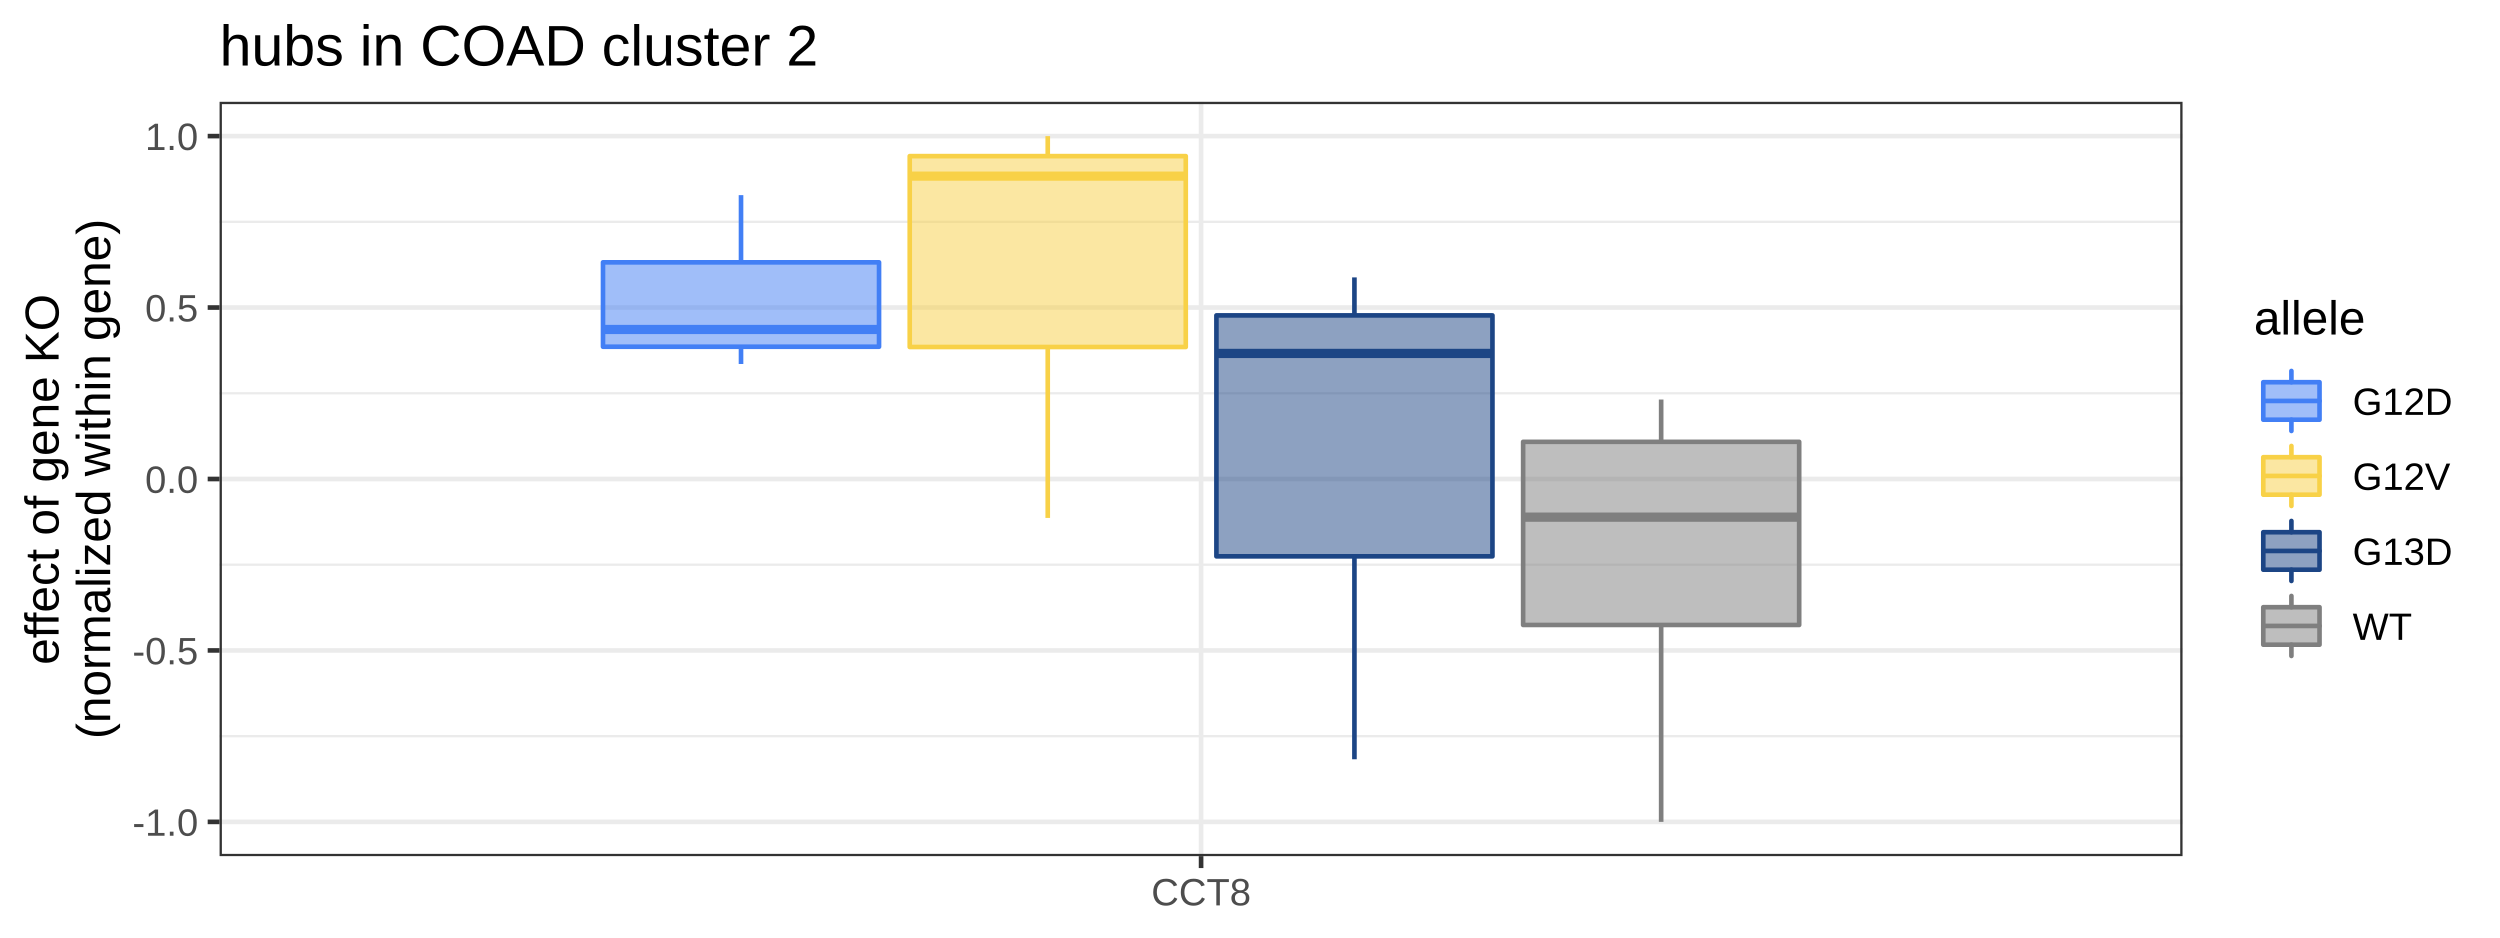
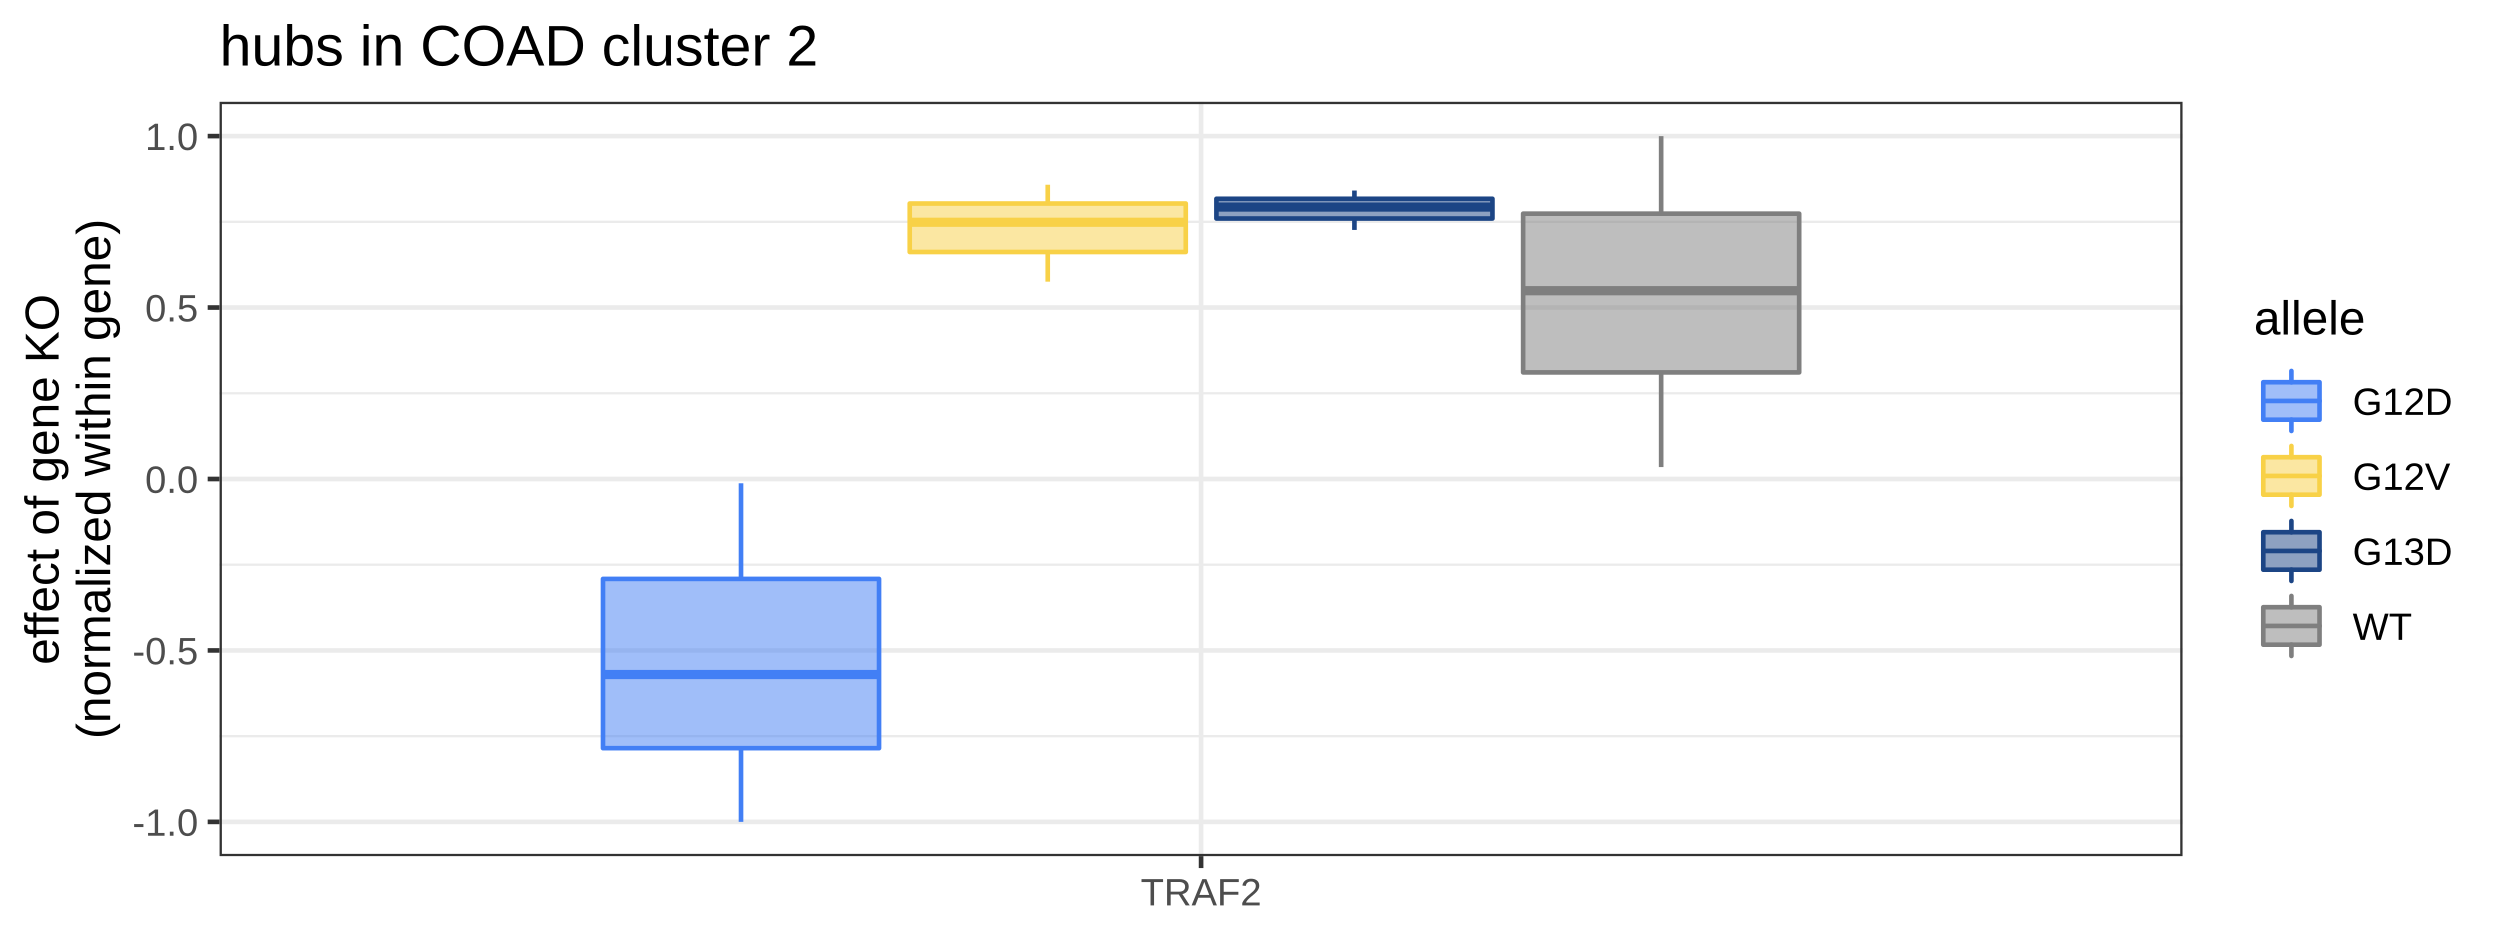
<svg xmlns="http://www.w3.org/2000/svg" viewBox="0 0 576.00 216.00">
  <defs>
    <style type="text/css">
    line, polyline, polygon, path, rect, circle {
      fill: none;
      stroke: #000000;
      stroke-linecap: round;
      stroke-linejoin: round;
      stroke-miterlimit: 10.00;
    }
  </style>
  </defs>
  <rect width="100%" height="100%" style="stroke: none; fill: #FFFFFF;" />
  <rect x="0.00" y="0.00" width="576.00" height="216.00" style="stroke-width: 1.07; stroke: #FFFFFF; fill: #FFFFFF;" />
  <defs>
    <clipPath id="cpNTAuNTl8NTAyLjg3fDE5Ny4yNnwyMy40Ng==">
      <rect x="50.59" y="23.46" width="452.27" height="173.80" />
    </clipPath>
  </defs>
  <rect x="50.59" y="23.46" width="452.27" height="173.80" style="stroke-width: 1.07; stroke: none; fill: #FFFFFF;" clip-path="url(#cpNTAuNTl8NTAyLjg3fDE5Ny4yNnwyMy40Ng==)" />
  <polyline points="50.59,169.61 502.87,169.61 " style="stroke-width: 0.53; stroke: #EBEBEB; stroke-linecap: butt;" clip-path="url(#cpNTAuNTl8NTAyLjg3fDE5Ny4yNnwyMy40Ng==)" />
  <polyline points="50.59,130.11 502.87,130.11 " style="stroke-width: 0.53; stroke: #EBEBEB; stroke-linecap: butt;" clip-path="url(#cpNTAuNTl8NTAyLjg3fDE5Ny4yNnwyMy40Ng==)" />
  <polyline points="50.59,90.61 502.87,90.61 " style="stroke-width: 0.53; stroke: #EBEBEB; stroke-linecap: butt;" clip-path="url(#cpNTAuNTl8NTAyLjg3fDE5Ny4yNnwyMy40Ng==)" />
  <polyline points="50.59,51.11 502.87,51.11 " style="stroke-width: 0.53; stroke: #EBEBEB; stroke-linecap: butt;" clip-path="url(#cpNTAuNTl8NTAyLjg3fDE5Ny4yNnwyMy40Ng==)" />
  <polyline points="50.59,189.36 502.87,189.36 " style="stroke-width: 1.07; stroke: #EBEBEB; stroke-linecap: butt;" clip-path="url(#cpNTAuNTl8NTAyLjg3fDE5Ny4yNnwyMy40Ng==)" />
  <polyline points="50.59,149.86 502.87,149.86 " style="stroke-width: 1.07; stroke: #EBEBEB; stroke-linecap: butt;" clip-path="url(#cpNTAuNTl8NTAyLjg3fDE5Ny4yNnwyMy40Ng==)" />
  <polyline points="50.59,110.36 502.87,110.36 " style="stroke-width: 1.07; stroke: #EBEBEB; stroke-linecap: butt;" clip-path="url(#cpNTAuNTl8NTAyLjg3fDE5Ny4yNnwyMy40Ng==)" />
  <polyline points="50.59,70.86 502.87,70.86 " style="stroke-width: 1.07; stroke: #EBEBEB; stroke-linecap: butt;" clip-path="url(#cpNTAuNTl8NTAyLjg3fDE5Ny4yNnwyMy40Ng==)" />
  <polyline points="50.59,31.36 502.87,31.36 " style="stroke-width: 1.07; stroke: #EBEBEB; stroke-linecap: butt;" clip-path="url(#cpNTAuNTl8NTAyLjg3fDE5Ny4yNnwyMy40Ng==)" />
  <polyline points="276.73,197.26 276.73,23.46 " style="stroke-width: 1.07; stroke: #EBEBEB; stroke-linecap: butt;" clip-path="url(#cpNTAuNTl8NTAyLjg3fDE5Ny4yNnwyMy40Ng==)" />
-   <line x1="170.73" y1="60.44" x2="170.73" y2="44.96" style="stroke-width: 1.07; stroke: #427FF5; stroke-linecap: butt;" clip-path="url(#cpNTAuNTl8NTAyLjg3fDE5Ny4yNnwyMy40Ng==)" />
-   <line x1="170.73" y1="79.89" x2="170.73" y2="83.87" style="stroke-width: 1.07; stroke: #427FF5; stroke-linecap: butt;" clip-path="url(#cpNTAuNTl8NTAyLjg3fDE5Ny4yNnwyMy40Ng==)" />
-   <polygon points="138.93,60.44 138.93,79.89 202.53,79.89 202.53,60.44 138.93,60.44 " style="stroke-width: 1.07; stroke: #427FF5; fill: #427FF5; fill-opacity: 0.50;" clip-path="url(#cpNTAuNTl8NTAyLjg3fDE5Ny4yNnwyMy40Ng==)" />
-   <line x1="138.93" y1="75.91" x2="202.53" y2="75.91" style="stroke-width: 2.13; stroke: #427FF5; stroke-linecap: butt;" clip-path="url(#cpNTAuNTl8NTAyLjg3fDE5Ny4yNnwyMy40Ng==)" />
-   <line x1="241.40" y1="35.97" x2="241.40" y2="31.36" style="stroke-width: 1.07; stroke: #F8D147; stroke-linecap: butt;" clip-path="url(#cpNTAuNTl8NTAyLjg3fDE5Ny4yNnwyMy40Ng==)" />
-   <line x1="241.40" y1="79.95" x2="241.40" y2="119.33" style="stroke-width: 1.07; stroke: #F8D147; stroke-linecap: butt;" clip-path="url(#cpNTAuNTl8NTAyLjg3fDE5Ny4yNnwyMy40Ng==)" />
-   <polygon points="209.60,35.97 209.60,79.95 273.20,79.95 273.20,35.97 209.60,35.97 " style="stroke-width: 1.07; stroke: #F8D147; fill: #F8D147; fill-opacity: 0.50;" clip-path="url(#cpNTAuNTl8NTAyLjg3fDE5Ny4yNnwyMy40Ng==)" />
-   <line x1="209.60" y1="40.58" x2="273.20" y2="40.58" style="stroke-width: 2.13; stroke: #F8D147; stroke-linecap: butt;" clip-path="url(#cpNTAuNTl8NTAyLjg3fDE5Ny4yNnwyMy40Ng==)" />
-   <line x1="312.06" y1="72.67" x2="312.06" y2="63.91" style="stroke-width: 1.07; stroke: #1C4585; stroke-linecap: butt;" clip-path="url(#cpNTAuNTl8NTAyLjg3fDE5Ny4yNnwyMy40Ng==)" />
-   <line x1="312.06" y1="128.18" x2="312.06" y2="174.94" style="stroke-width: 1.07; stroke: #1C4585; stroke-linecap: butt;" clip-path="url(#cpNTAuNTl8NTAyLjg3fDE5Ny4yNnwyMy40Ng==)" />
-   <polygon points="280.26,72.67 280.26,128.18 343.86,128.18 343.86,72.67 280.26,72.67 " style="stroke-width: 1.07; stroke: #1C4585; fill: #1C4585; fill-opacity: 0.50;" clip-path="url(#cpNTAuNTl8NTAyLjg3fDE5Ny4yNnwyMy40Ng==)" />
-   <line x1="280.26" y1="81.43" x2="343.86" y2="81.43" style="stroke-width: 2.13; stroke: #1C4585; stroke-linecap: butt;" clip-path="url(#cpNTAuNTl8NTAyLjg3fDE5Ny4yNnwyMy40Ng==)" />
-   <line x1="382.73" y1="101.80" x2="382.73" y2="92.06" style="stroke-width: 1.07; stroke: #7F7F7F; stroke-linecap: butt;" clip-path="url(#cpNTAuNTl8NTAyLjg3fDE5Ny4yNnwyMy40Ng==)" />
-   <line x1="382.73" y1="143.99" x2="382.73" y2="189.36" style="stroke-width: 1.07; stroke: #7F7F7F; stroke-linecap: butt;" clip-path="url(#cpNTAuNTl8NTAyLjg3fDE5Ny4yNnwyMy40Ng==)" />
-   <polygon points="350.93,101.80 350.93,143.99 414.53,143.99 414.53,101.80 350.93,101.80 " style="stroke-width: 1.07; stroke: #7F7F7F; fill: #7F7F7F; fill-opacity: 0.50;" clip-path="url(#cpNTAuNTl8NTAyLjg3fDE5Ny4yNnwyMy40Ng==)" />
-   <line x1="350.93" y1="119.16" x2="414.53" y2="119.16" style="stroke-width: 2.13; stroke: #7F7F7F; stroke-linecap: butt;" clip-path="url(#cpNTAuNTl8NTAyLjg3fDE5Ny4yNnwyMy40Ng==)" />
+   <line x1="170.73" y1="133.38" x2="170.73" y2="111.35" style="stroke-width: 1.07; stroke: #427FF5; stroke-linecap: butt;" clip-path="url(#cpNTAuNTl8NTAyLjg3fDE5Ny4yNnwyMy40Ng==)" />
+   <line x1="170.73" y1="172.38" x2="170.73" y2="189.36" style="stroke-width: 1.07; stroke: #427FF5; stroke-linecap: butt;" clip-path="url(#cpNTAuNTl8NTAyLjg3fDE5Ny4yNnwyMy40Ng==)" />
+   <polygon points="138.93,133.38 138.93,172.38 202.53,172.38 202.53,133.38 138.93,133.38 " style="stroke-width: 1.07; stroke: #427FF5; fill: #427FF5; fill-opacity: 0.50;" clip-path="url(#cpNTAuNTl8NTAyLjg3fDE5Ny4yNnwyMy40Ng==)" />
+   <line x1="138.93" y1="155.41" x2="202.53" y2="155.41" style="stroke-width: 2.13; stroke: #427FF5; stroke-linecap: butt;" clip-path="url(#cpNTAuNTl8NTAyLjg3fDE5Ny4yNnwyMy40Ng==)" />
+   <line x1="241.40" y1="46.89" x2="241.40" y2="42.56" style="stroke-width: 1.07; stroke: #F8D147; stroke-linecap: butt;" clip-path="url(#cpNTAuNTl8NTAyLjg3fDE5Ny4yNnwyMy40Ng==)" />
+   <line x1="241.40" y1="58.06" x2="241.40" y2="64.90" style="stroke-width: 1.07; stroke: #F8D147; stroke-linecap: butt;" clip-path="url(#cpNTAuNTl8NTAyLjg3fDE5Ny4yNnwyMy40Ng==)" />
+   <polygon points="209.60,46.89 209.60,58.06 273.20,58.06 273.20,46.89 209.60,46.89 " style="stroke-width: 1.07; stroke: #F8D147; fill: #F8D147; fill-opacity: 0.50;" clip-path="url(#cpNTAuNTl8NTAyLjg3fDE5Ny4yNnwyMy40Ng==)" />
+   <line x1="209.60" y1="51.21" x2="273.20" y2="51.21" style="stroke-width: 2.13; stroke: #F8D147; stroke-linecap: butt;" clip-path="url(#cpNTAuNTl8NTAyLjg3fDE5Ny4yNnwyMy40Ng==)" />
+   <line x1="312.06" y1="45.80" x2="312.06" y2="43.90" style="stroke-width: 1.07; stroke: #1C4585; stroke-linecap: butt;" clip-path="url(#cpNTAuNTl8NTAyLjg3fDE5Ny4yNnwyMy40Ng==)" />
+   <line x1="312.06" y1="50.35" x2="312.06" y2="52.98" style="stroke-width: 1.07; stroke: #1C4585; stroke-linecap: butt;" clip-path="url(#cpNTAuNTl8NTAyLjg3fDE5Ny4yNnwyMy40Ng==)" />
+   <polygon points="280.26,45.80 280.26,50.35 343.86,50.35 343.86,45.80 280.26,45.80 " style="stroke-width: 1.07; stroke: #1C4585; fill: #1C4585; fill-opacity: 0.50;" clip-path="url(#cpNTAuNTl8NTAyLjg3fDE5Ny4yNnwyMy40Ng==)" />
+   <line x1="280.26" y1="47.71" x2="343.86" y2="47.71" style="stroke-width: 2.13; stroke: #1C4585; stroke-linecap: butt;" clip-path="url(#cpNTAuNTl8NTAyLjg3fDE5Ny4yNnwyMy40Ng==)" />
+   <line x1="382.73" y1="49.23" x2="382.73" y2="31.36" style="stroke-width: 1.07; stroke: #7F7F7F; stroke-linecap: butt;" clip-path="url(#cpNTAuNTl8NTAyLjg3fDE5Ny4yNnwyMy40Ng==)" />
+   <line x1="382.73" y1="85.80" x2="382.73" y2="107.61" style="stroke-width: 1.07; stroke: #7F7F7F; stroke-linecap: butt;" clip-path="url(#cpNTAuNTl8NTAyLjg3fDE5Ny4yNnwyMy40Ng==)" />
+   <polygon points="350.93,49.23 350.93,85.80 414.53,85.80 414.53,49.23 350.93,49.23 " style="stroke-width: 1.07; stroke: #7F7F7F; fill: #7F7F7F; fill-opacity: 0.50;" clip-path="url(#cpNTAuNTl8NTAyLjg3fDE5Ny4yNnwyMy40Ng==)" />
+   <line x1="350.93" y1="66.98" x2="414.53" y2="66.98" style="stroke-width: 2.13; stroke: #7F7F7F; stroke-linecap: butt;" clip-path="url(#cpNTAuNTl8NTAyLjg3fDE5Ny4yNnwyMy40Ng==)" />
  <rect x="50.59" y="23.46" width="452.27" height="173.80" style="stroke-width: 1.07; stroke: #333333;" clip-path="url(#cpNTAuNTl8NTAyLjg3fDE5Ny4yNnwyMy40Ng==)" />
  <defs>
    <clipPath id="cpMC4wMHw1NzYuMDB8MjE2LjAwfDAuMDA=">
      <rect x="0.00" y="0.00" width="576.00" height="216.00" />
    </clipPath>
  </defs>
  <g clip-path="url(#cpMC4wMHw1NzYuMDB8MjE2LjAwfDAuMDA=)">
    <text x="30.51" y="192.56" style="font-size: 8.80px; fill: #4D4D4D; font-family: Arial;" textLength="15.16px" lengthAdjust="spacingAndGlyphs">-1.0</text>
  </g>
  <g clip-path="url(#cpMC4wMHw1NzYuMDB8MjE2LjAwfDAuMDA=)">
    <text x="30.51" y="153.06" style="font-size: 8.80px; fill: #4D4D4D; font-family: Arial;" textLength="15.16px" lengthAdjust="spacingAndGlyphs">-0.5</text>
  </g>
  <g clip-path="url(#cpMC4wMHw1NzYuMDB8MjE2LjAwfDAuMDA=)">
    <text x="33.43" y="113.56" style="font-size: 8.80px; fill: #4D4D4D; font-family: Arial;" textLength="12.23px" lengthAdjust="spacingAndGlyphs">0.0</text>
  </g>
  <g clip-path="url(#cpMC4wMHw1NzYuMDB8MjE2LjAwfDAuMDA=)">
    <text x="33.43" y="74.06" style="font-size: 8.80px; fill: #4D4D4D; font-family: Arial;" textLength="12.23px" lengthAdjust="spacingAndGlyphs">0.5</text>
  </g>
  <g clip-path="url(#cpMC4wMHw1NzYuMDB8MjE2LjAwfDAuMDA=)">
    <text x="33.43" y="34.56" style="font-size: 8.80px; fill: #4D4D4D; font-family: Arial;" textLength="12.23px" lengthAdjust="spacingAndGlyphs">1.0</text>
  </g>
  <polyline points="47.85,189.36 50.59,189.36 " style="stroke-width: 1.07; stroke: #333333; stroke-linecap: butt;" clip-path="url(#cpMC4wMHw1NzYuMDB8MjE2LjAwfDAuMDA=)" />
  <polyline points="47.85,149.86 50.59,149.86 " style="stroke-width: 1.07; stroke: #333333; stroke-linecap: butt;" clip-path="url(#cpMC4wMHw1NzYuMDB8MjE2LjAwfDAuMDA=)" />
  <polyline points="47.85,110.36 50.59,110.36 " style="stroke-width: 1.07; stroke: #333333; stroke-linecap: butt;" clip-path="url(#cpMC4wMHw1NzYuMDB8MjE2LjAwfDAuMDA=)" />
  <polyline points="47.85,70.86 50.59,70.86 " style="stroke-width: 1.07; stroke: #333333; stroke-linecap: butt;" clip-path="url(#cpMC4wMHw1NzYuMDB8MjE2LjAwfDAuMDA=)" />
  <polyline points="47.85,31.36 50.59,31.36 " style="stroke-width: 1.07; stroke: #333333; stroke-linecap: butt;" clip-path="url(#cpMC4wMHw1NzYuMDB8MjE2LjAwfDAuMDA=)" />
  <polyline points="276.73,200.00 276.73,197.26 " style="stroke-width: 1.07; stroke: #333333; stroke-linecap: butt;" clip-path="url(#cpMC4wMHw1NzYuMDB8MjE2LjAwfDAuMDA=)" />
  <g clip-path="url(#cpMC4wMHw1NzYuMDB8MjE2LjAwfDAuMDA=)">
-     <text x="265.25" y="208.60" style="font-size: 8.80px; fill: #4D4D4D; font-family: Arial;" textLength="22.97px" lengthAdjust="spacingAndGlyphs">CCT8</text>
+     <text x="262.80" y="208.60" style="font-size: 8.80px; fill: #4D4D4D; font-family: Arial;" textLength="27.86px" lengthAdjust="spacingAndGlyphs">TRAF2</text>
  </g>
  <g clip-path="url(#cpMC4wMHw1NzYuMDB8MjE2LjAwfDAuMDA=)">
    <text transform="translate(13.50,153.17) rotate(-90)" style="font-size: 11.00px; font-family: Arial;" textLength="85.61px" lengthAdjust="spacingAndGlyphs">effect of gene KO</text>
  </g>
  <g clip-path="url(#cpMC4wMHw1NzYuMDB8MjE2LjAwfDAuMDA=)">
    <text transform="translate(25.38,170.27) rotate(-90)" style="font-size: 11.00px; font-family: Arial;" textLength="119.81px" lengthAdjust="spacingAndGlyphs">(normalized within gene)</text>
  </g>
  <rect x="513.82" y="62.38" width="56.70" height="95.96" style="stroke-width: 1.07; stroke: none; fill: #FFFFFF;" clip-path="url(#cpMC4wMHw1NzYuMDB8MjE2LjAwfDAuMDA=)" />
  <g clip-path="url(#cpMC4wMHw1NzYuMDB8MjE2LjAwfDAuMDA=)">
    <text x="519.30" y="77.07" style="font-size: 11.00px; font-family: Arial;" textLength="25.67px" lengthAdjust="spacingAndGlyphs">allele</text>
  </g>
  <rect x="519.30" y="83.74" width="17.28" height="17.28" style="stroke-width: 1.07; stroke: none; fill: #FFFFFF;" clip-path="url(#cpMC4wMHw1NzYuMDB8MjE2LjAwfDAuMDA=)" />
  <polyline points="527.94,99.29 527.94,96.70 " style="stroke-width: 1.07; stroke: #427FF5;" clip-path="url(#cpMC4wMHw1NzYuMDB8MjE2LjAwfDAuMDA=)" />
  <polyline points="527.94,88.06 527.94,85.47 " style="stroke-width: 1.07; stroke: #427FF5;" clip-path="url(#cpMC4wMHw1NzYuMDB8MjE2LjAwfDAuMDA=)" />
  <rect x="521.46" y="88.06" width="12.96" height="8.64" style="stroke-width: 1.07; stroke: #427FF5; fill: #427FF5; fill-opacity: 0.50;" clip-path="url(#cpMC4wMHw1NzYuMDB8MjE2LjAwfDAuMDA=)" />
  <polyline points="521.46,92.38 534.42,92.38 " style="stroke-width: 1.07; stroke: #427FF5;" clip-path="url(#cpMC4wMHw1NzYuMDB8MjE2LjAwfDAuMDA=)" />
  <rect x="519.30" y="101.02" width="17.28" height="17.28" style="stroke-width: 1.07; stroke: none; fill: #FFFFFF;" clip-path="url(#cpMC4wMHw1NzYuMDB8MjE2LjAwfDAuMDA=)" />
  <polyline points="527.94,116.57 527.94,113.98 " style="stroke-width: 1.07; stroke: #F8D147;" clip-path="url(#cpMC4wMHw1NzYuMDB8MjE2LjAwfDAuMDA=)" />
  <polyline points="527.94,105.34 527.94,102.75 " style="stroke-width: 1.07; stroke: #F8D147;" clip-path="url(#cpMC4wMHw1NzYuMDB8MjE2LjAwfDAuMDA=)" />
  <rect x="521.46" y="105.34" width="12.96" height="8.64" style="stroke-width: 1.07; stroke: #F8D147; fill: #F8D147; fill-opacity: 0.50;" clip-path="url(#cpMC4wMHw1NzYuMDB8MjE2LjAwfDAuMDA=)" />
  <polyline points="521.46,109.66 534.42,109.66 " style="stroke-width: 1.07; stroke: #F8D147;" clip-path="url(#cpMC4wMHw1NzYuMDB8MjE2LjAwfDAuMDA=)" />
  <rect x="519.30" y="118.30" width="17.28" height="17.28" style="stroke-width: 1.07; stroke: none; fill: #FFFFFF;" clip-path="url(#cpMC4wMHw1NzYuMDB8MjE2LjAwfDAuMDA=)" />
  <polyline points="527.94,133.85 527.94,131.26 " style="stroke-width: 1.07; stroke: #1C4585;" clip-path="url(#cpMC4wMHw1NzYuMDB8MjE2LjAwfDAuMDA=)" />
  <polyline points="527.94,122.62 527.94,120.03 " style="stroke-width: 1.07; stroke: #1C4585;" clip-path="url(#cpMC4wMHw1NzYuMDB8MjE2LjAwfDAuMDA=)" />
  <rect x="521.46" y="122.62" width="12.96" height="8.64" style="stroke-width: 1.07; stroke: #1C4585; fill: #1C4585; fill-opacity: 0.50;" clip-path="url(#cpMC4wMHw1NzYuMDB8MjE2LjAwfDAuMDA=)" />
  <polyline points="521.46,126.94 534.42,126.94 " style="stroke-width: 1.07; stroke: #1C4585;" clip-path="url(#cpMC4wMHw1NzYuMDB8MjE2LjAwfDAuMDA=)" />
  <rect x="519.30" y="135.58" width="17.28" height="17.28" style="stroke-width: 1.07; stroke: none; fill: #FFFFFF;" clip-path="url(#cpMC4wMHw1NzYuMDB8MjE2LjAwfDAuMDA=)" />
  <polyline points="527.94,151.13 527.94,148.54 " style="stroke-width: 1.07; stroke: #7F7F7F;" clip-path="url(#cpMC4wMHw1NzYuMDB8MjE2LjAwfDAuMDA=)" />
  <polyline points="527.94,139.90 527.94,137.31 " style="stroke-width: 1.07; stroke: #7F7F7F;" clip-path="url(#cpMC4wMHw1NzYuMDB8MjE2LjAwfDAuMDA=)" />
  <rect x="521.46" y="139.90" width="12.96" height="8.64" style="stroke-width: 1.07; stroke: #7F7F7F; fill: #7F7F7F; fill-opacity: 0.50;" clip-path="url(#cpMC4wMHw1NzYuMDB8MjE2LjAwfDAuMDA=)" />
  <polyline points="521.46,144.22 534.42,144.22 " style="stroke-width: 1.07; stroke: #7F7F7F;" clip-path="url(#cpMC4wMHw1NzYuMDB8MjE2LjAwfDAuMDA=)" />
  <g clip-path="url(#cpMC4wMHw1NzYuMDB8MjE2LjAwfDAuMDA=)">
    <text x="542.06" y="95.59" style="font-size: 8.80px; font-family: Arial;" textLength="22.98px" lengthAdjust="spacingAndGlyphs">G12D</text>
  </g>
  <g clip-path="url(#cpMC4wMHw1NzYuMDB8MjE2LjAwfDAuMDA=)">
    <text x="542.06" y="112.87" style="font-size: 8.80px; font-family: Arial;" textLength="22.49px" lengthAdjust="spacingAndGlyphs">G12V</text>
  </g>
  <g clip-path="url(#cpMC4wMHw1NzYuMDB8MjE2LjAwfDAuMDA=)">
    <text x="542.06" y="130.15" style="font-size: 8.80px; font-family: Arial;" textLength="22.98px" lengthAdjust="spacingAndGlyphs">G13D</text>
  </g>
  <g clip-path="url(#cpMC4wMHw1NzYuMDB8MjE2LjAwfDAuMDA=)">
    <text x="542.06" y="147.43" style="font-size: 8.80px; font-family: Arial;" textLength="13.68px" lengthAdjust="spacingAndGlyphs">WT</text>
  </g>
  <g clip-path="url(#cpMC4wMHw1NzYuMDB8MjE2LjAwfDAuMDA=)">
    <text x="50.59" y="15.10" style="font-size: 13.20px; font-family: Arial;" textLength="137.95px" lengthAdjust="spacingAndGlyphs">hubs in COAD cluster 2</text>
  </g>
</svg>
